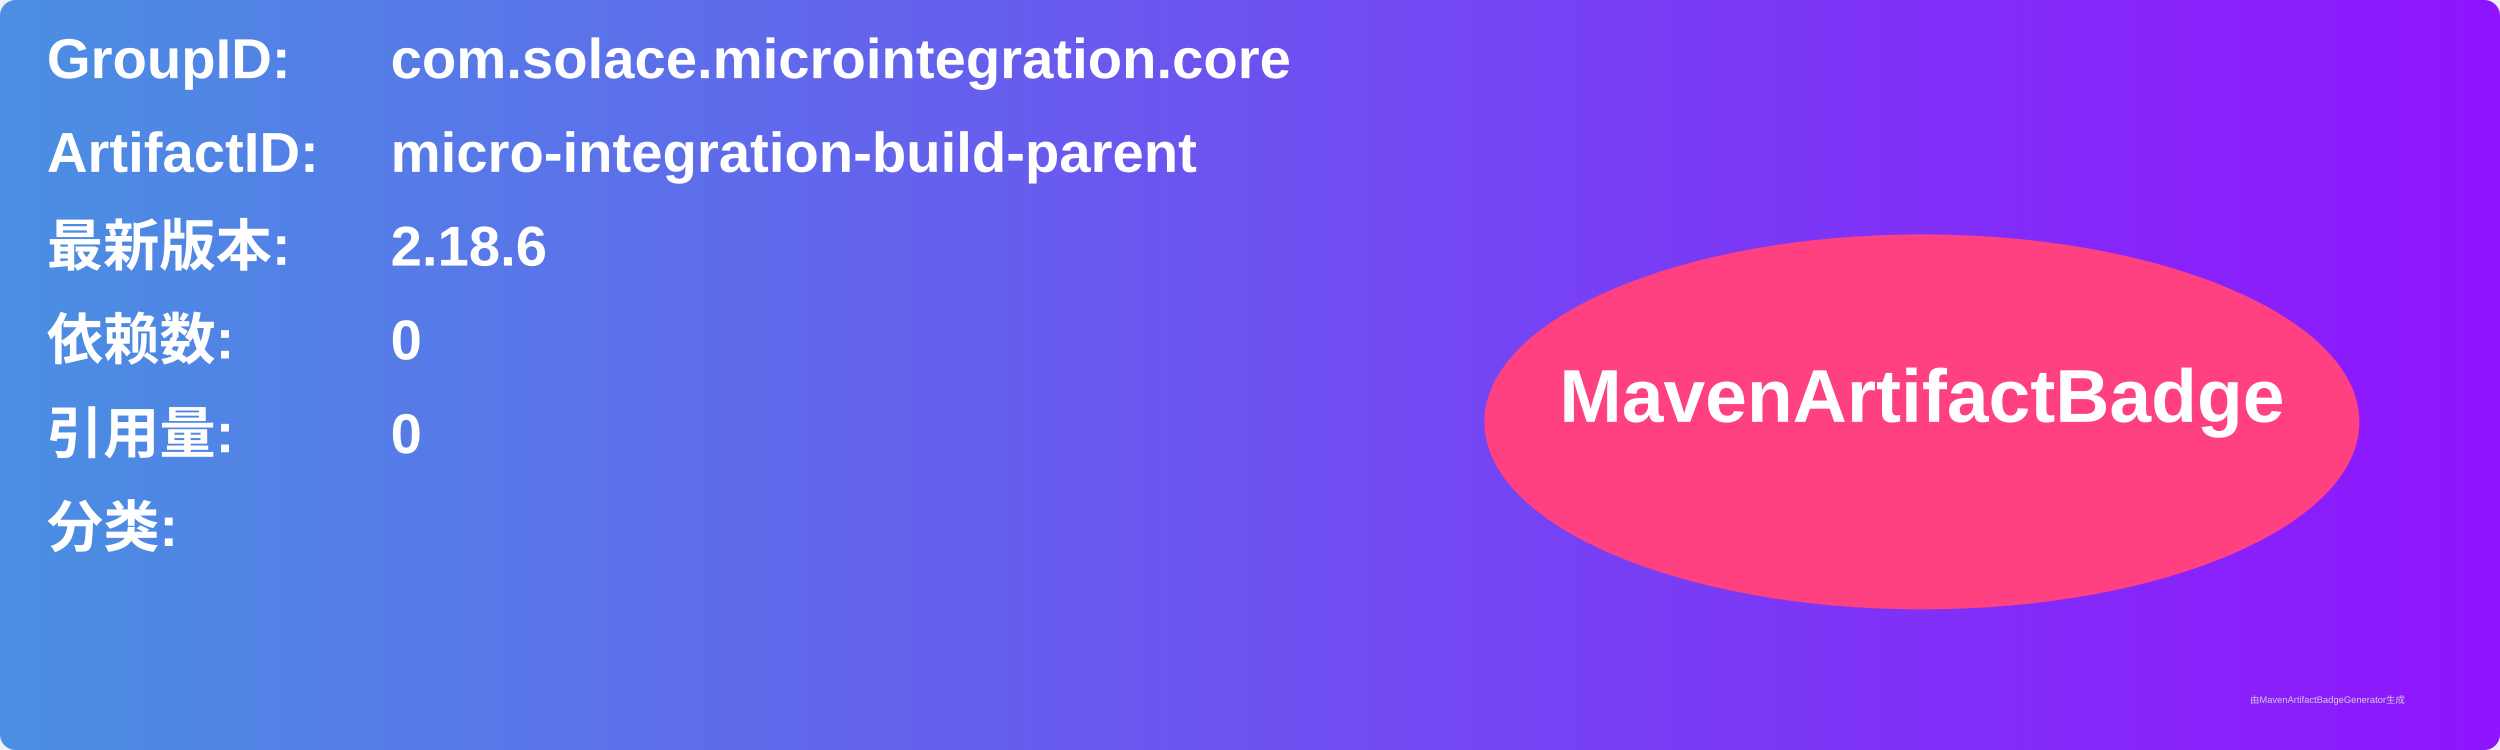
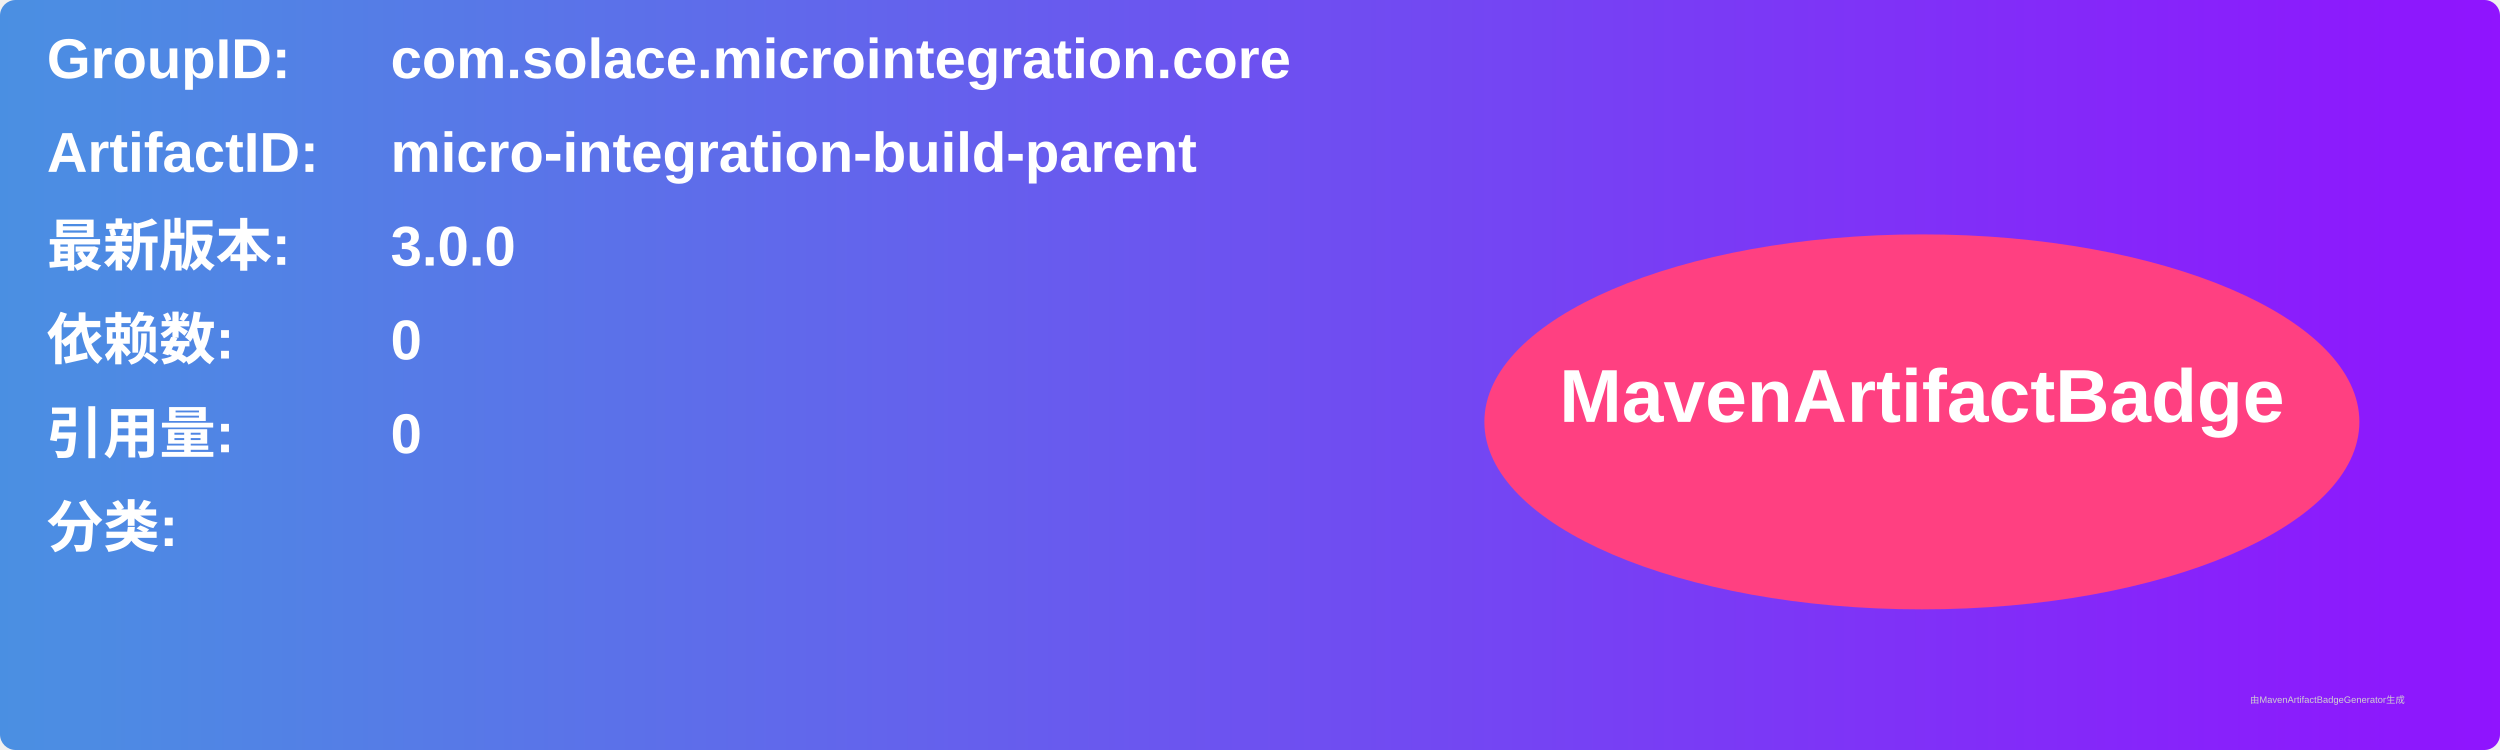
<svg xmlns="http://www.w3.org/2000/svg" width="800" height="240" viewBox="0 0 800 240">
  <linearGradient id="grad" x1="0%" y1="0%" x2="100%" y2="0%">
    <stop offset="0%" stop-color="#4a90e2" />
    <stop offset="100%" stop-color="#9013fe" />
  </linearGradient>
  <rect width="100%" height="100%" rx="5" ry="5" fill="url(#grad)" />
  <g transform="translate(15, 15)">
    <text x="0" y="10" font-family="Arial" font-size="18" fill="white" font-weight="bold" width="260">GroupID:</text>
    <text x="110" y="10" font-family="Arial" font-size="18" fill="white" font-weight="bold" width="460">com.solace.microintegration.core</text>
    <text x="0" y="40" font-family="Arial" font-size="18" fill="white" font-weight="bold" width="260">ArtifactID:</text>
    <text x="110" y="40" font-family="Arial" font-size="18" fill="white" font-weight="bold" width="460">micro-integration-build-parent</text>
    <text x="0" y="70" font-family="Arial" font-size="18" fill="white" font-weight="bold">最新版本:</text>
    <text x="110" y="70" font-family="Arial" font-size="18" fill="white" font-weight="bold">
-       <tspan font-weight="bold">2.18.6</tspan>
+       <tspan font-weight="bold">3.0.0</tspan>
    </text>
    <text x="0" y="100" font-family="Arial" font-size="18" fill="white" font-weight="bold">依赖数: </text>
    <text x="110" y="100" font-family="Arial" font-size="18" fill="white">
      <tspan font-weight="bold">0</tspan>
    </text>
    <text x="0" y="130" font-family="Arial" font-size="18" fill="white" font-weight="bold">引用量: </text>
    <text x="110" y="130" font-family="Arial" font-size="18" fill="white">
      <tspan font-weight="bold">0</tspan>
    </text>
    <text x="0" y="160" font-family="Arial" font-size="18" fill="white" font-weight="bold">分类:</text>
    <text x="10" y="190" font-family="Arial" font-size="10" fill="white">
      <tspan font-weight="bold" />
    </text>
    <ellipse cx="600" cy="120" rx="140" ry="60" fill="#ff4081" />
    <text x="600" y="120" text-anchor="middle" font-family="Arial" font-size="24" fill="white" font-weight="bold">MavenArtifactBadge</text>
  </g>
  <text x="720" y="225" font-family="Arial" font-size="3" fill="#d0d0d0">由MavenArtifactBadgeGenerator生成</text>
</svg>
